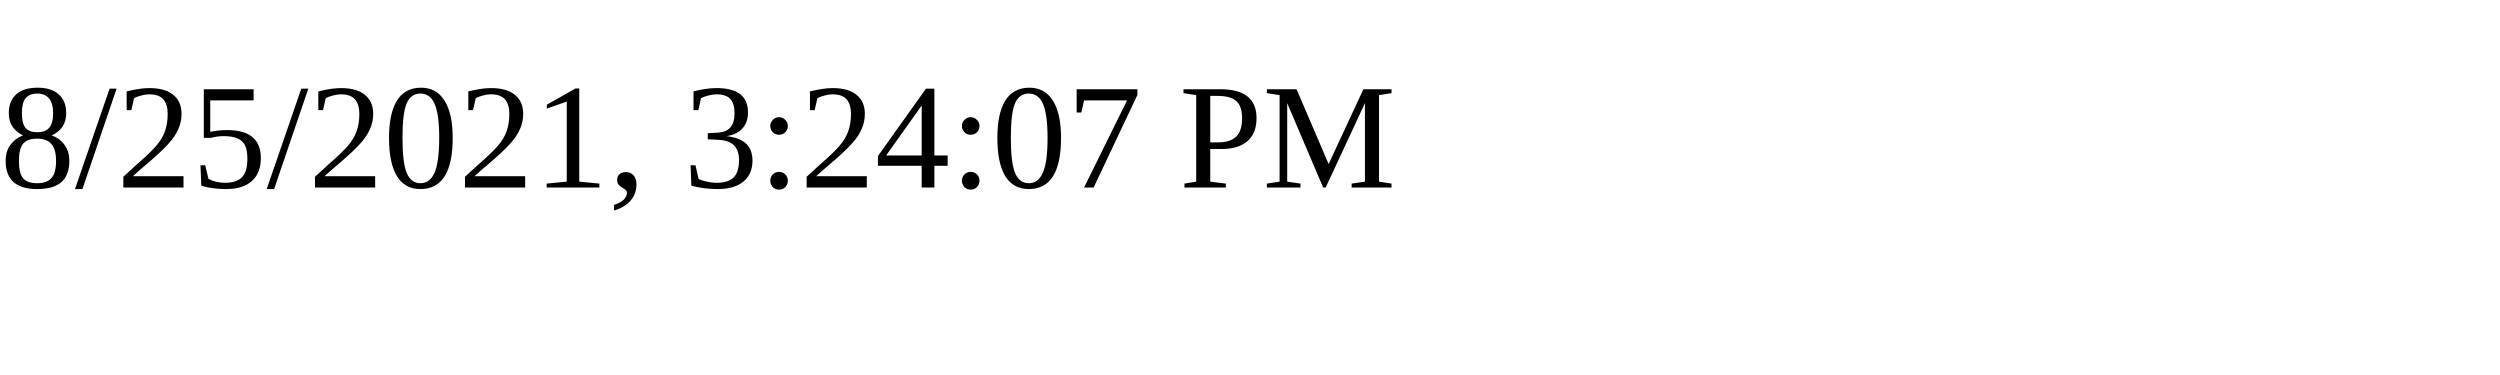
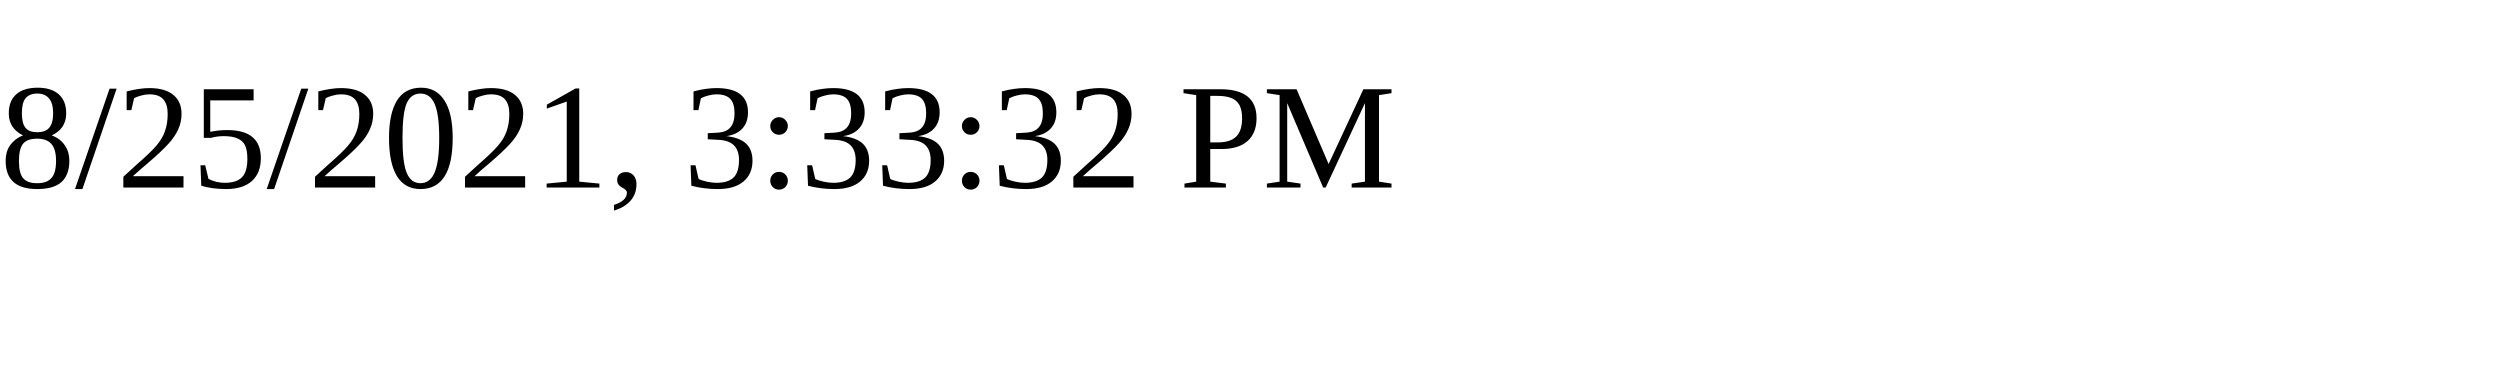
<svg xmlns="http://www.w3.org/2000/svg" height="30" width="200">
-   <text x="0" y="15">8/25/2021, 3:24:07 PM</text>
+   <text x="0" y="15">8/25/2021, 3:33:32 PM</text>
</svg>
